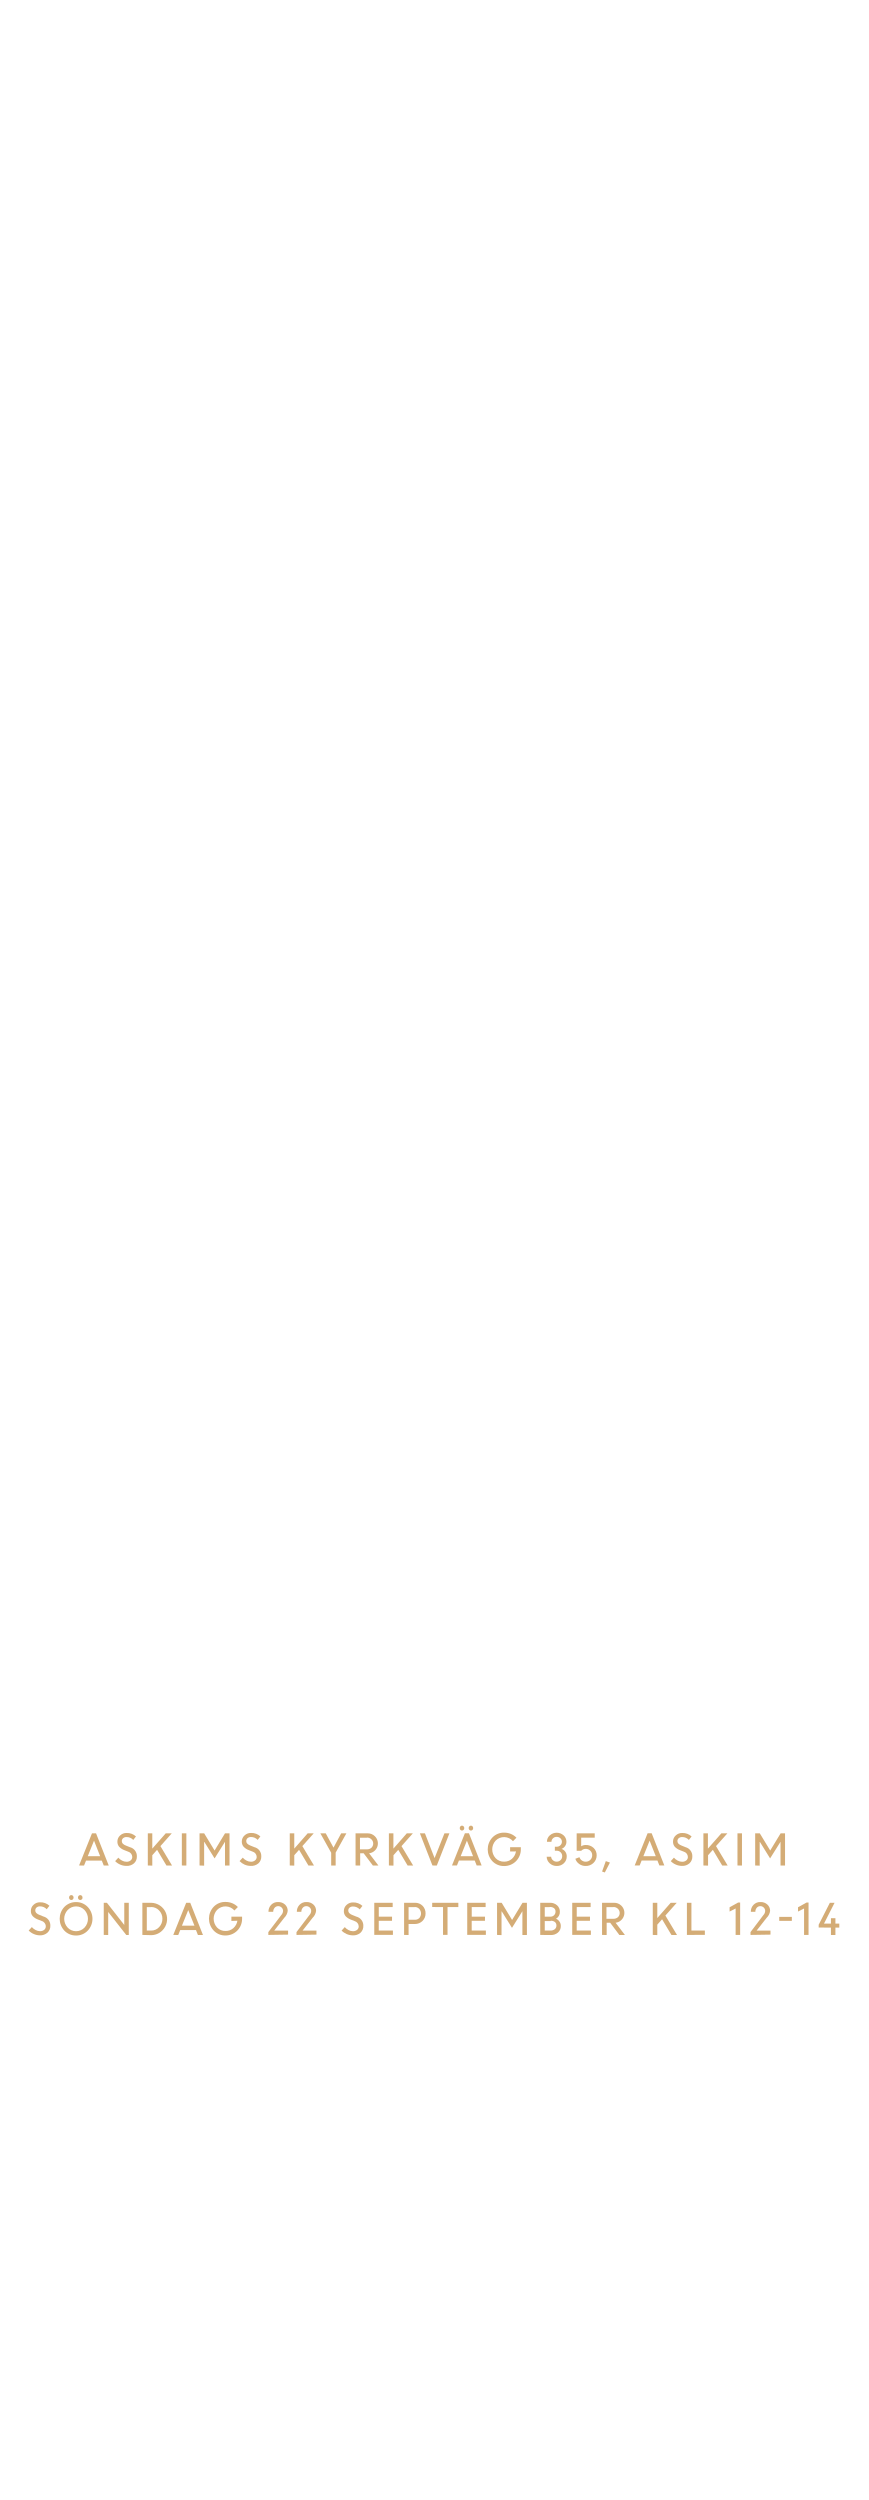
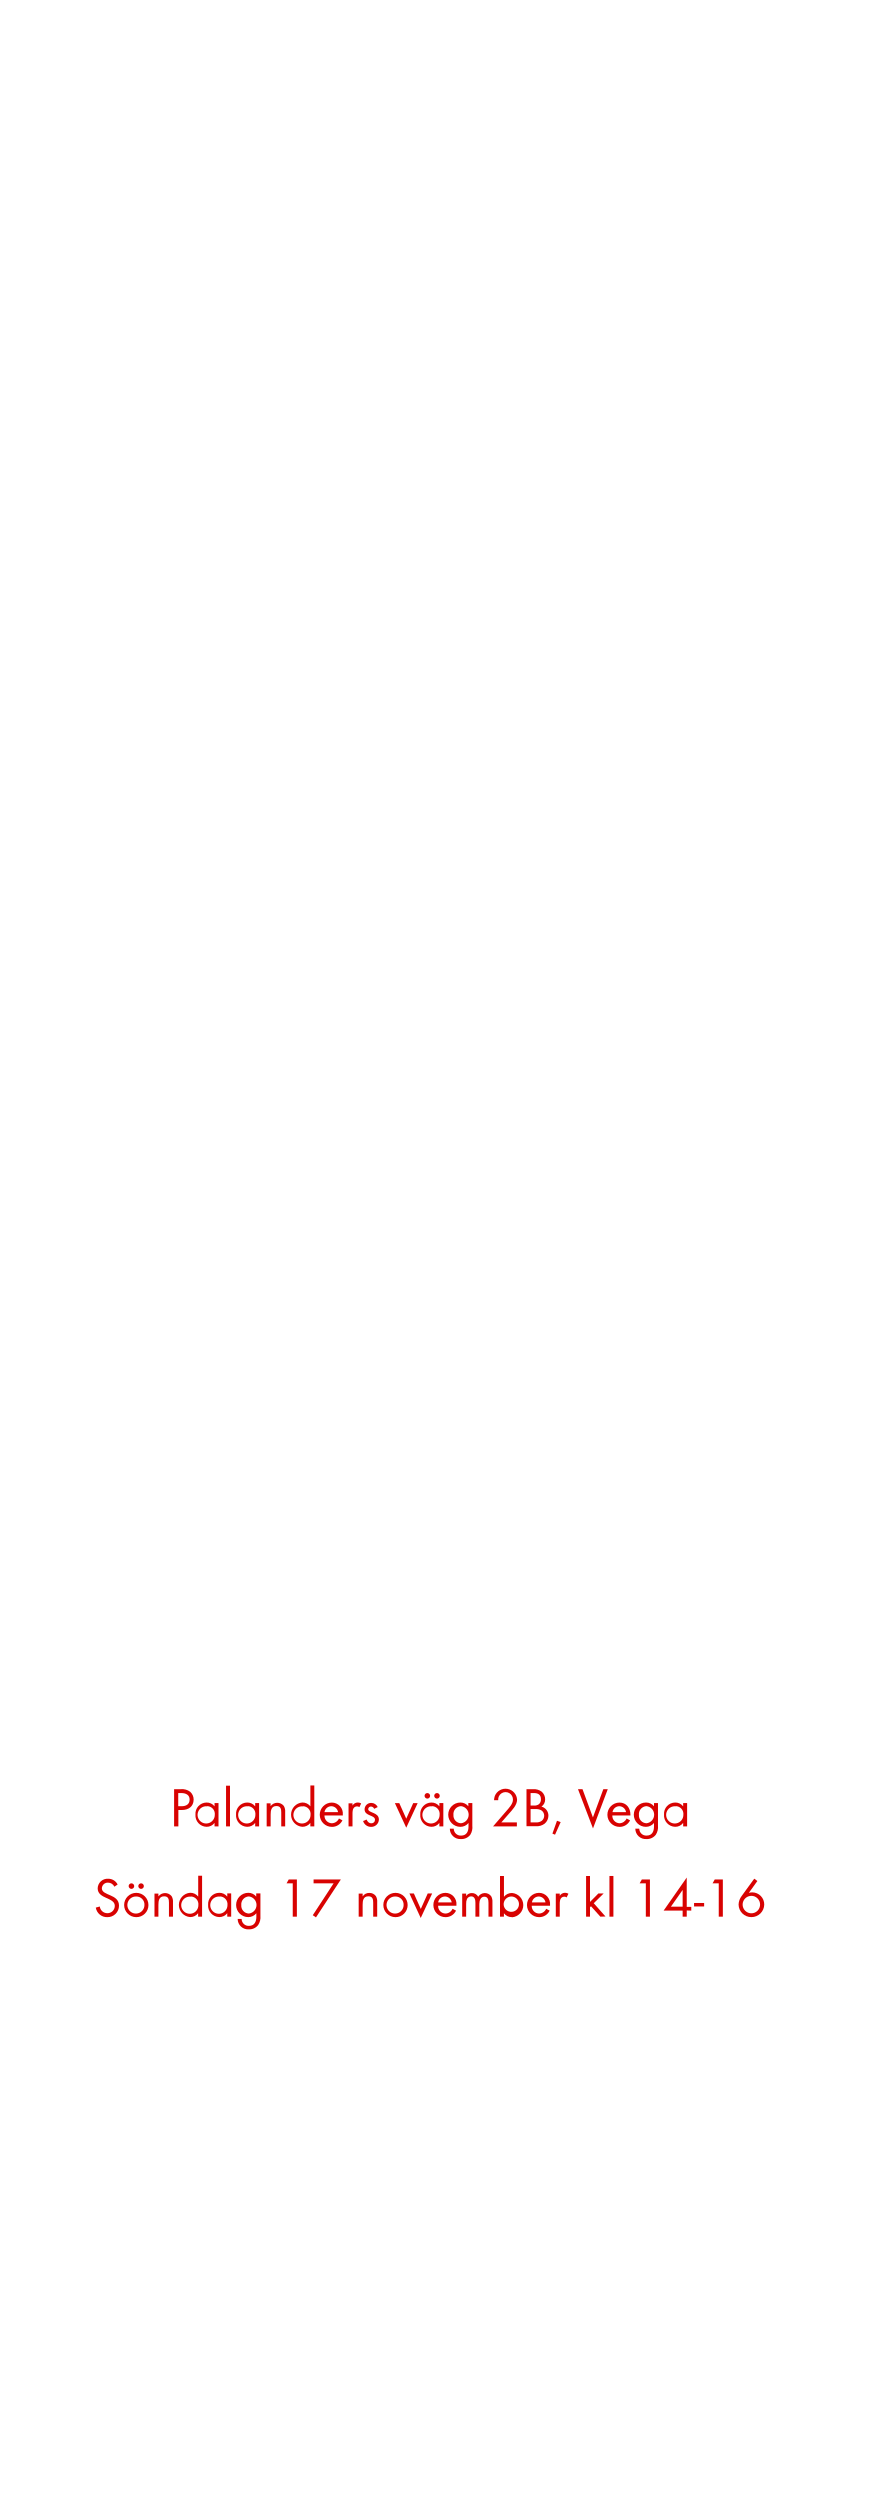
<svg xmlns="http://www.w3.org/2000/svg" id="Layer_1" data-name="Layer 1" viewBox="0 0 250 720">
  <defs>
-     <style>.cls-1{fill:#d4ac76;}</style>
+     <style>.cls-1{fill:#d80201;}</style>
  </defs>
-   <path class="cls-1" d="M22.77,537.26,26.49,528h1.17l3.66,9.28H29.88l-.56-1.43H24.78l-.58,1.43Zm4.31-7.15-1.81,4.48h3.57Z" />
-   <path class="cls-1" d="M36.37,537.38a4.46,4.46,0,0,1-1.74-.37,4.61,4.61,0,0,1-1.47-1l.92-1a3.4,3.4,0,0,0,1.06.84,2.71,2.71,0,0,0,1.29.34,1.8,1.8,0,0,0,1.2-.39,1.25,1.25,0,0,0,.46-1,1.62,1.62,0,0,0-1.17-1.52l-1.1-.43a4,4,0,0,1-1.52-1,2.19,2.19,0,0,1-.49-1.47,2.32,2.32,0,0,1,.76-1.75,2.62,2.62,0,0,1,1.89-.73,3.76,3.76,0,0,1,2.7,1l-.78,1a2.59,2.59,0,0,0-1.92-.83,1.5,1.5,0,0,0-1,.32,1.09,1.09,0,0,0-.38.86,1.07,1.07,0,0,0,.28.72,2.63,2.63,0,0,0,.94.57l1.12.45a2.64,2.64,0,0,1,2,2.65,2.57,2.57,0,0,1-.82,2A3.1,3.1,0,0,1,36.37,537.38Z" />
-   <path class="cls-1" d="M42.57,537.26V528h1.29v4.4l3.87-4.4h1.74l-3.27,3.68,3.35,5.6H47.94l-2.7-4.53-1.38,1.55v3Z" />
-   <path class="cls-1" d="M52.37,537.26V528h1.3v9.28Z" />
-   <path class="cls-1" d="M57.47,537.26V528H58.8l3,4.95,3-4.95H66.1v9.28H64.8v-6.85l0,0-3,4.79-2.93-4.72h-.08v6.81Z" />
-   <path class="cls-1" d="M72.18,537.38a4.46,4.46,0,0,1-1.74-.37A4.61,4.61,0,0,1,69,536l.91-1a3.44,3.44,0,0,0,1.07.84,2.71,2.71,0,0,0,1.29.34,1.76,1.76,0,0,0,1.19-.39,1.26,1.26,0,0,0,.47-1,1.62,1.62,0,0,0-1.17-1.52l-1.1-.43a3.9,3.9,0,0,1-1.52-1,2.2,2.2,0,0,1-.5-1.47,2.33,2.33,0,0,1,.77-1.75,2.62,2.62,0,0,1,1.89-.73,3.74,3.74,0,0,1,2.69,1l-.78,1a2.57,2.57,0,0,0-1.91-.83,1.48,1.48,0,0,0-1,.32,1.09,1.09,0,0,0-.38.86,1,1,0,0,0,.28.72,2.63,2.63,0,0,0,.94.57l1.11.45a2.61,2.61,0,0,1,2,2.65,2.56,2.56,0,0,1-.81,2A3.1,3.1,0,0,1,72.18,537.38Z" />
-   <path class="cls-1" d="M83.45,537.26V528h1.3v4.4l3.86-4.4h1.74l-3.27,3.68,3.35,5.6h-1.6l-2.7-4.53-1.38,1.55v3Z" />
-   <path class="cls-1" d="M98.26,528h1.5l-3.09,5.55v3.73H95.38v-3.69L92.26,528h1.55l2.24,4.12Z" />
-   <path class="cls-1" d="M102.4,537.26V528h3.44a2.9,2.9,0,0,1,2.09.81,2.87,2.87,0,0,1-1.63,4.94l2.69,3.53h-1.6l-2.66-3.54h-1v3.54Zm3.27-8h-2v3.35h2a1.9,1.9,0,0,0,1.31-.46,1.69,1.69,0,0,0,0-2.41A1.81,1.81,0,0,0,105.67,529.22Z" />
-   <path class="cls-1" d="M112,537.26V528h1.3v4.4l3.86-4.4h1.74l-3.27,3.68,3.36,5.6H117.4l-2.7-4.53-1.38,1.55v3Z" />
-   <path class="cls-1" d="M124.54,537.26,120.93,528h1.45l2.78,7.13L128,528h1.43l-3.63,9.28Z" />
-   <path class="cls-1" d="M130.17,537.26l3.72-9.28h1.17l3.65,9.28h-1.43l-.56-1.43h-4.55l-.57,1.43ZM133.52,527a.65.65,0,0,1-.47.2.63.63,0,0,1-.46-.2.76.76,0,0,1-.18-.51.73.73,0,0,1,.18-.5.59.59,0,0,1,.46-.2.61.61,0,0,1,.47.2.74.74,0,0,1,.19.5A.76.76,0,0,1,133.52,527Zm.95,3.11-1.8,4.48h3.57Zm1.62-3.11a.63.63,0,0,1-.46.2.6.6,0,0,1-.46-.2.72.72,0,0,1-.19-.51.69.69,0,0,1,.19-.5.57.57,0,0,1,.46-.2.59.59,0,0,1,.46.2.73.73,0,0,1,.18.5A.76.76,0,0,1,136.09,527Z" />
-   <path class="cls-1" d="M146.91,533.23V532H150v.65a4.76,4.76,0,0,1-4.8,4.77,4.54,4.54,0,0,1-3.38-1.38,5,5,0,0,1,0-6.85,4.51,4.51,0,0,1,3.38-1.39,5.1,5.1,0,0,1,1.95.38,4.87,4.87,0,0,1,1.59,1.08l-1,1a3.4,3.4,0,0,0-5-.16,3.76,3.76,0,0,0,0,5.06,3.24,3.24,0,0,0,2.46,1,3.31,3.31,0,0,0,2.23-.81,3.63,3.63,0,0,0,1.17-2.14Z" />
-   <path class="cls-1" d="M160.3,537.4a2.88,2.88,0,0,1-2-.78,2.57,2.57,0,0,1-.86-1.89h1.29a1.35,1.35,0,0,0,.49,1,1.53,1.53,0,0,0,1.08.43,1.57,1.57,0,0,0,1.15-.45,1.48,1.48,0,0,0,.46-1.11,1.54,1.54,0,0,0-1.58-1.59h-.53v-1.15h.52a1.45,1.45,0,0,0,1.08-.43,1.39,1.39,0,0,0,.43-1,1.36,1.36,0,0,0-.43-1,1.49,1.49,0,0,0-1.09-.41,1.46,1.46,0,0,0-1.06.42,1.4,1.4,0,0,0-.43,1h-1.3a2.39,2.39,0,0,1,.81-1.85,3,3,0,0,1,4,0,2.45,2.45,0,0,1,.8,1.85,2.07,2.07,0,0,1-.4,1.25,2.15,2.15,0,0,1-1,.79,2.21,2.21,0,0,1,1.08.82,2.26,2.26,0,0,1,.41,1.34,2.63,2.63,0,0,1-.85,2A2.83,2.83,0,0,1,160.3,537.4Z" />
-   <path class="cls-1" d="M168.68,537.4a3.16,3.16,0,0,1-1.87-.57,2.87,2.87,0,0,1-1.11-1.5l1.18-.46a1.78,1.78,0,0,0,.67.93,1.87,1.87,0,0,0,1.13.37,1.83,1.83,0,0,0,1.87-1.85A1.73,1.73,0,0,0,170,533a1.82,1.82,0,0,0-1.31-.53,1.71,1.71,0,0,0-1.31.57h-1.3V528h5.2v1.24h-3.9v2.49a2.4,2.4,0,0,1,1.31-.37,3.15,3.15,0,0,1,2.28.85,2.87,2.87,0,0,1,.87,2.13,2.93,2.93,0,0,1-.92,2.18A3.06,3.06,0,0,1,168.68,537.4Z" />
-   <path class="cls-1" d="M173.4,539l1.07-3,1.19.42-1.47,2.85Z" />
-   <path class="cls-1" d="M182.79,537.26l3.72-9.28h1.17l3.65,9.28H189.9l-.56-1.43h-4.55l-.57,1.43Zm4.3-7.15-1.8,4.48h3.57Z" />
-   <path class="cls-1" d="M196.39,537.38a4.46,4.46,0,0,1-1.74-.37,4.61,4.61,0,0,1-1.47-1l.91-1a3.56,3.56,0,0,0,1.07.84,2.71,2.71,0,0,0,1.29.34,1.8,1.8,0,0,0,1.2-.39,1.25,1.25,0,0,0,.46-1,1.62,1.62,0,0,0-1.17-1.52l-1.1-.43a4,4,0,0,1-1.52-1,2.19,2.19,0,0,1-.49-1.47,2.32,2.32,0,0,1,.76-1.75,2.62,2.62,0,0,1,1.89-.73,3.78,3.78,0,0,1,2.7,1l-.78,1a2.61,2.61,0,0,0-1.92-.83,1.48,1.48,0,0,0-1,.32,1.09,1.09,0,0,0-.38.86,1,1,0,0,0,.28.72,2.63,2.63,0,0,0,.94.57l1.12.45a2.64,2.64,0,0,1,1.95,2.65,2.57,2.57,0,0,1-.82,2A3.1,3.1,0,0,1,196.39,537.38Z" />
-   <path class="cls-1" d="M202.58,537.26V528h1.3v4.4l3.87-4.4h1.74l-3.28,3.68,3.36,5.6H208l-2.7-4.53-1.38,1.55v3Z" />
-   <path class="cls-1" d="M212.39,537.26V528h1.3v9.28Z" />
-   <path class="cls-1" d="M217.49,537.26V528h1.33l3,4.95,3-4.95h1.27v9.28h-1.3v-6.85l0,0-3,4.79-2.92-4.72h-.08v6.81Z" />
-   <path class="cls-1" d="M11.47,557.38A4.46,4.46,0,0,1,9.73,557a4.61,4.61,0,0,1-1.47-1l.91-1a3.56,3.56,0,0,0,1.07.84,2.71,2.71,0,0,0,1.29.34,1.8,1.8,0,0,0,1.2-.39,1.25,1.25,0,0,0,.46-1A1.62,1.62,0,0,0,12,553.24l-1.1-.43a4,4,0,0,1-1.52-1,2.19,2.19,0,0,1-.49-1.47,2.32,2.32,0,0,1,.76-1.75,2.62,2.62,0,0,1,1.89-.73,3.78,3.78,0,0,1,2.7,1l-.78,1a2.61,2.61,0,0,0-1.92-.83,1.48,1.48,0,0,0-1,.32,1.09,1.09,0,0,0-.38.86,1,1,0,0,0,.28.72,2.63,2.63,0,0,0,.94.57l1.12.45a2.64,2.64,0,0,1,2,2.65,2.57,2.57,0,0,1-.82,2A3.1,3.1,0,0,1,11.47,557.38Z" />
-   <path class="cls-1" d="M21.91,557.43a4.57,4.57,0,0,1-3.35-1.38,5,5,0,0,1,0-6.88,4.6,4.6,0,0,1,3.35-1.37,4.54,4.54,0,0,1,3.33,1.38,4.94,4.94,0,0,1,0,6.87A4.54,4.54,0,0,1,21.91,557.43Zm-2.43-2.28a3.36,3.36,0,0,0,4.86,0,3.73,3.73,0,0,0,0-5.07,3.35,3.35,0,0,0-4.85,0,3.71,3.71,0,0,0,0,5.07ZM21,547a.63.63,0,0,1-.46.2.61.61,0,0,1-.46-.2.76.76,0,0,1-.19-.51.74.74,0,0,1,.19-.5.58.58,0,0,1,.46-.2.59.59,0,0,1,.46.2.69.69,0,0,1,.19.5A.72.72,0,0,1,21,547Zm2.57,0a.63.63,0,0,1-.92,0,.72.72,0,0,1-.19-.51.69.69,0,0,1,.19-.5.63.63,0,0,1,.92,0,.69.69,0,0,1,.19.5A.72.72,0,0,1,23.61,547Z" />
-   <path class="cls-1" d="M29.88,557.26V548h.91l5,6.39V548h1.3v9.28h-.72l-5.21-6.63v6.63Z" />
-   <path class="cls-1" d="M41,557.26V548h2.49a4.67,4.67,0,0,1,3.24,8,4.52,4.52,0,0,1-3.29,1.32Zm2.54-8H42.28V556h1.27a3,3,0,0,0,2.29-1,3.43,3.43,0,0,0,.93-2.43,3.31,3.31,0,0,0-1-2.41A3.09,3.09,0,0,0,43.52,549.22Z" />
-   <path class="cls-1" d="M49.9,557.26,53.62,548h1.17l3.66,9.28H57l-.56-1.43H51.91l-.58,1.43Zm4.31-7.15-1.81,4.48H56Z" />
-   <path class="cls-1" d="M66.64,553.23V552h3.08v.65a4.76,4.76,0,0,1-4.8,4.77A4.54,4.54,0,0,1,61.54,556a5,5,0,0,1,0-6.85,4.51,4.51,0,0,1,3.38-1.39,5.1,5.1,0,0,1,2,.38,4.87,4.87,0,0,1,1.59,1.08l-1,1a3.4,3.4,0,0,0-5-.16,3.76,3.76,0,0,0,0,5.06,3.24,3.24,0,0,0,2.46,1,3.31,3.31,0,0,0,2.23-.81,3.53,3.53,0,0,0,1.17-2.14Z" />
-   <path class="cls-1" d="M77.28,557.26v-.82L81,551.55a1.89,1.89,0,0,0,.52-1.18,1.35,1.35,0,0,0-.41-1,1.41,1.41,0,0,0-1-.4,1.31,1.31,0,0,0-1,.45,1.8,1.8,0,0,0-.43,1.17H77.32a2.76,2.76,0,0,1,.77-2,2.59,2.59,0,0,1,2-.8,2.78,2.78,0,0,1,2,.72,2.42,2.42,0,0,1,.77,1.82,3.29,3.29,0,0,1-1,2l-2.89,3.69h4v1.15Z" />
-   <path class="cls-1" d="M85.39,557.26v-.82l3.71-4.89a1.84,1.84,0,0,0,.52-1.18,1.35,1.35,0,0,0-.41-1,1.41,1.41,0,0,0-1-.4,1.31,1.31,0,0,0-1,.45,1.74,1.74,0,0,0-.42,1.17h-1.3a2.76,2.76,0,0,1,.77-2,2.59,2.59,0,0,1,2-.8,2.76,2.76,0,0,1,2,.72,2.38,2.38,0,0,1,.77,1.82,3.29,3.29,0,0,1-1,2l-2.89,3.69h4v1.15Z" />
-   <path class="cls-1" d="M101.59,557.38a4.46,4.46,0,0,1-1.74-.37,4.61,4.61,0,0,1-1.47-1l.91-1a3.56,3.56,0,0,0,1.07.84,2.71,2.71,0,0,0,1.29.34,1.8,1.8,0,0,0,1.2-.39,1.25,1.25,0,0,0,.46-1,1.62,1.62,0,0,0-1.17-1.52l-1.1-.43a4,4,0,0,1-1.52-1,2.19,2.19,0,0,1-.49-1.47,2.32,2.32,0,0,1,.76-1.75,2.62,2.62,0,0,1,1.89-.73,3.78,3.78,0,0,1,2.7,1l-.78,1a2.61,2.61,0,0,0-1.92-.83,1.5,1.5,0,0,0-1,.32,1.09,1.09,0,0,0-.38.86,1.07,1.07,0,0,0,.28.72,2.63,2.63,0,0,0,.94.57l1.12.45a2.64,2.64,0,0,1,2,2.65,2.57,2.57,0,0,1-.82,2A3.1,3.1,0,0,1,101.59,557.38Z" />
-   <path class="cls-1" d="M112.9,553.19h-3.82V556h4.08v1.24h-5.37V548h5.3v1.24h-4V552h3.82Z" />
-   <path class="cls-1" d="M116.38,557.26V548h3.16a2.93,2.93,0,0,1,2.16.87,3,3,0,0,1,.86,2.2,2.9,2.9,0,0,1-.89,2.17,3,3,0,0,1-2.18.87h-1.82v3.17Zm3.08-8h-1.79v3.63h1.8a1.74,1.74,0,0,0,1.29-.49,2,2,0,0,0,0-2.62A1.72,1.72,0,0,0,119.46,549.22Z" />
-   <path class="cls-1" d="M124.47,549.22V548H132v1.24h-3.11v8h-1.3v-8Z" />
-   <path class="cls-1" d="M139.67,553.19h-3.82V556h4.08v1.24h-5.37V548h5.3v1.24h-4V552h3.82Z" />
-   <path class="cls-1" d="M143.15,557.26V548h1.33l3,4.95,3-4.95h1.27v9.28h-1.3v-6.85l0,0-3,4.79-2.93-4.72h-.08v6.81Z" />
-   <path class="cls-1" d="M155.59,557.26V548h2.84a2.94,2.94,0,0,1,2,.72,2.38,2.38,0,0,1,.81,1.87,2.19,2.19,0,0,1-1.1,2,2.32,2.32,0,0,1,1,.84,2.14,2.14,0,0,1,.37,1.25,2.38,2.38,0,0,1-.81,1.89,3,3,0,0,1-2.07.72Zm2.71-8h-1.41V552h1.65a1.42,1.42,0,0,0,1.45-1.48,1.18,1.18,0,0,0-.47-1A1.89,1.89,0,0,0,158.3,549.22Zm.29,4h-1.7V556h1.61a1.94,1.94,0,0,0,1.28-.39,1.34,1.34,0,0,0,.47-1.07,1.27,1.27,0,0,0-.43-1A1.79,1.79,0,0,0,158.59,553.19Z" />
-   <path class="cls-1" d="M169.91,553.19h-3.82V556h4.08v1.24H164.8V548h5.3v1.24h-4V552h3.82Z" />
-   <path class="cls-1" d="M173.39,557.26V548h3.44a2.9,2.9,0,0,1,2.09.81,2.87,2.87,0,0,1-1.63,4.94l2.69,3.53h-1.6l-2.66-3.54h-1v3.54Zm3.27-8h-2v3.35h2a1.9,1.9,0,0,0,1.31-.46,1.69,1.69,0,0,0,0-2.41A1.81,1.81,0,0,0,176.66,549.22Z" />
-   <path class="cls-1" d="M188,557.26V548h1.3v4.4l3.86-4.4h1.74l-3.27,3.68,3.35,5.6h-1.6l-2.7-4.53-1.38,1.55v3Z" />
-   <path class="cls-1" d="M197.83,557.26V548h1.3v8H203v1.24Z" />
-   <path class="cls-1" d="M211.86,557.26v-7.62l-1.74.89v-1.24l2.46-1.36h.58v9.33Z" />
-   <path class="cls-1" d="M216.15,557.26v-.82l3.7-4.89a1.84,1.84,0,0,0,.52-1.18,1.35,1.35,0,0,0-.41-1,1.39,1.39,0,0,0-1-.4,1.31,1.31,0,0,0-1,.45,1.74,1.74,0,0,0-.42,1.17h-1.3a2.76,2.76,0,0,1,.77-2,2.6,2.6,0,0,1,2-.8,2.76,2.76,0,0,1,2,.72,2.39,2.39,0,0,1,.78,1.82,3.31,3.31,0,0,1-1,2l-2.89,3.69h4v1.15Z" />
-   <path class="cls-1" d="M224.42,553.21v-1.15h3.63v1.15Z" />
-   <path class="cls-1" d="M231.57,557.26v-7.62l-1.74.89v-1.24l2.46-1.36h.57v9.33Z" />
-   <path class="cls-1" d="M235.78,555.13v-.81L239,548h1.36l-3.05,6h2v-1.56h1.29V554h1.12v1.15h-1.12v2.13h-1.29v-2.13Z" />
+   <path class="cls-1" d="M52.37,521.28h-1V526H50.14V515.28h1.94a3.91,3.91,0,0,1,2.69.75,3,3,0,0,1,1,2.26C55.74,520.32,54.26,521.28,52.37,521.28Zm-.16-4.88h-.88v3.79h1c1.25,0,2.28-.54,2.28-1.92S53.47,516.4,52.21,516.4Z" />
+   <path class="cls-1" d="M61.79,526V525a2.82,2.82,0,0,1-2.3,1.12,3.28,3.28,0,0,1-3.2-3.53,3.23,3.23,0,0,1,3.18-3.46,2.8,2.8,0,0,1,2.32,1.1v-.94h1.14V526Zm-2.14-5.78a2.48,2.48,0,1,0,2.21,2.44A2.24,2.24,0,0,0,59.65,520.17Z" />
+   <path class="cls-1" d="M65.1,526V514.28h1.14V526Z" />
+   <path class="cls-1" d="M73.49,526V525a2.84,2.84,0,0,1-2.31,1.12,3.29,3.29,0,0,1-3.2-3.53,3.23,3.23,0,0,1,3.19-3.46,2.82,2.82,0,0,1,2.32,1.1v-.94h1.13V526Zm-2.15-5.78a2.48,2.48,0,1,0,2.21,2.44A2.24,2.24,0,0,0,71.34,520.17Z" />
+   <path class="cls-1" d="M81,526V522c0-1-.15-1.86-1.4-1.86-1.47,0-1.65,1.28-1.65,2.45V526H76.8v-6.64h1.13v.8a2.41,2.41,0,0,1,3.81-.05,3,3,0,0,1,.39,1.76V526Z" />
+   <path class="cls-1" d="M89.38,526V525a2.84,2.84,0,0,1-2.31,1.12,3.51,3.51,0,0,1,0-7,2.87,2.87,0,0,1,2.32,1.1v-6h1.13V526Zm-2.15-5.76a2.47,2.47,0,1,0,2.21,2.42A2.23,2.23,0,0,0,87.23,520.19Z" />
+   <path class="cls-1" d="M93.45,522.86a2.16,2.16,0,0,0,2.12,2.24,2.3,2.3,0,0,0,2.05-1.37l1,.53a3.32,3.32,0,0,1-3,1.88,3.5,3.5,0,0,1-.06-7,3.18,3.18,0,0,1,3.17,3.49v.22Zm2-2.67a2,2,0,0,0-2,1.71h3.91A2,2,0,0,0,95.5,520.19Z" />
+   <path class="cls-1" d="M103.5,520.46a1,1,0,0,0-.67-.22,1.34,1.34,0,0,0-.58.14c-.73.4-.73,1.35-.73,2.07V526h-1.14v-6.64h1.14V520a1.77,1.77,0,0,1,1.5-.88,1.94,1.94,0,0,1,1,.27Z" />
+   <path class="cls-1" d="M106.89,526.14a2.37,2.37,0,0,1-2.32-1.69l1-.42c.27.59.64,1.07,1.34,1.07a1,1,0,0,0,1.09-1c0-1.44-3-1-3-3a1.87,1.87,0,0,1,1.94-1.86,2,2,0,0,1,1.83,1.2l-1,.5a1.05,1.05,0,0,0-.93-.66.79.79,0,0,0-.8.74c0,1.16,3.08.86,3.08,3A2.18,2.18,0,0,1,106.89,526.14Z" />
+   <path class="cls-1" d="M117,526.38l-3.27-7.07H115l2,4.47,2-4.47h1.28Z" />
+   <path class="cls-1" d="M126.54,526V525a2.82,2.82,0,0,1-2.3,1.12,3.28,3.28,0,0,1-3.2-3.53,3.23,3.23,0,0,1,3.18-3.46,2.8,2.8,0,0,1,2.32,1.1v-.94h1.14V526Zm-2.14-5.78a2.48,2.48,0,1,0,2.21,2.44A2.24,2.24,0,0,0,124.4,520.17ZM123.07,518a.82.82,0,0,1-.8-.8.8.8,0,1,1,.8.8Zm2.78,0a.82.82,0,0,1-.8-.8.8.8,0,1,1,.8.8Z" />
+   <path class="cls-1" d="M135.44,528.42a3.22,3.22,0,0,1-2.66,1.23,3,3,0,0,1-3.23-3h1.13a2,2,0,0,0,2.12,2c1.6,0,2.13-1.21,2.13-2.63v-1a3,3,0,0,1-2.34,1.11,3.5,3.5,0,0,1,0-7,2.86,2.86,0,0,1,2.29,1.09v-.93h1.15v6.5A4.05,4.05,0,0,1,135.44,528.42Zm-2.67-8.25a2.29,2.29,0,0,0-2.18,2.52,2.24,2.24,0,0,0,2.18,2.41,2.48,2.48,0,0,0,0-4.93Z" />
+   <path class="cls-1" d="M146.57,522.35l-2.19,2.5h4.48V526H142l3.89-4.5c.72-.83,1.84-2,1.84-3.18a2.13,2.13,0,1,0-4.25.13h-1.2a4.46,4.46,0,0,1,.22-1.2,3.33,3.33,0,0,1,6.42,1.09C148.88,519.89,147.57,521.23,146.57,522.35Z" />
+   <path class="cls-1" d="M156.85,525.22a3.76,3.76,0,0,1-2.56.73h-2.66V515.28h1.92A3.7,3.7,0,0,1,156,516a2.9,2.9,0,0,1,1,2.22,2.43,2.43,0,0,1-1.06,2.08,2.68,2.68,0,0,1,2,2.69A3,3,0,0,1,156.85,525.22Zm-3.11-8.82h-.93V520h.9a2.21,2.21,0,0,0,1.52-.4,1.79,1.79,0,0,0,.56-1.39C155.79,516.86,155,516.4,153.74,516.4Zm2.1,4.93a3.42,3.42,0,0,0-1.7-.32h-1.33v3.84h1.49a2.6,2.6,0,0,0,1.75-.47,1.89,1.89,0,0,0,.68-1.47A1.82,1.82,0,0,0,155.84,521.33Z" />
+   <path class="cls-1" d="M159.85,528.39l-.75-.31,1.31-3.7,1.06.39Z" />
+   <path class="cls-1" d="M170.78,526.59l-4.32-11.31h1.3l3,8.14,3-8.14h1.28Z" />
+   <path class="cls-1" d="M176.35,522.86a2.14,2.14,0,0,0,2.11,2.24,2.3,2.3,0,0,0,2-1.37l1,.53a3.31,3.31,0,0,1-3,1.88,3.5,3.5,0,0,1-.06-7c2,0,3.16,1.57,3.16,3.49v.22Zm2.05-2.67a2,2,0,0,0-2,1.71h3.9A2,2,0,0,0,178.4,520.19Z" />
+   <path class="cls-1" d="M188.86,528.42a3.21,3.21,0,0,1-2.66,1.23,3,3,0,0,1-3.23-3h1.14a2,2,0,0,0,2.11,2c1.6,0,2.13-1.21,2.13-2.63v-1a3,3,0,0,1-2.34,1.11,3.5,3.5,0,0,1,.05-7,2.84,2.84,0,0,1,2.29,1.09v-.93h1.15v6.5A4.05,4.05,0,0,1,188.86,528.42Zm-2.67-8.25a2.29,2.29,0,0,0-2.18,2.52,2.24,2.24,0,0,0,2.18,2.41,2.48,2.48,0,0,0,0-4.93Z" />
+   <path class="cls-1" d="M196.75,526V525a2.82,2.82,0,0,1-2.31,1.12,3.29,3.29,0,0,1-3.2-3.53,3.23,3.23,0,0,1,3.19-3.46,2.8,2.8,0,0,1,2.32,1.1v-.94h1.14V526Zm-2.15-5.78a2.48,2.48,0,1,0,2.21,2.44A2.24,2.24,0,0,0,194.6,520.17Z" />
+   <path class="cls-1" d="M30.89,552.14a3.25,3.25,0,0,1-3.3-2.75l1.15-.32A2.17,2.17,0,0,0,30.92,551a2.1,2.1,0,0,0,2.14-2.11c0-2.51-4.93-1.92-4.93-5.06a2.83,2.83,0,0,1,3-2.75,3,3,0,0,1,2.75,1.66l-.94.63a2,2,0,0,0-1.83-1.17,1.7,1.7,0,0,0-1.78,1.63c0,2.21,4.94,1.57,4.94,5A3.29,3.29,0,0,1,30.89,552.14Z" />
+   <path class="cls-1" d="M39.24,552.14a3.5,3.5,0,1,1,3.51-3.48A3.47,3.47,0,0,1,39.24,552.14Zm0-5.95a2.46,2.46,0,1,0,2.36,2.47A2.32,2.32,0,0,0,39.22,546.19ZM37.85,544a.82.82,0,0,1-.8-.8.8.8,0,1,1,.8.8Zm2.78,0a.82.82,0,0,1-.8-.8.8.8,0,1,1,.8.8Z" />
+   <path class="cls-1" d="M48.66,552V548c0-1-.14-1.86-1.39-1.86-1.47,0-1.65,1.28-1.65,2.45V552H44.49v-6.64h1.13v.8a2.41,2.41,0,0,1,3.81-.05,3,3,0,0,1,.39,1.76V552Z" />
+   <path class="cls-1" d="M57.06,552V551a2.82,2.82,0,0,1-2.3,1.12,3.51,3.51,0,0,1,0-7,2.85,2.85,0,0,1,2.32,1.1v-6H58.2V552Zm-2.14-5.76a2.47,2.47,0,1,0,2.21,2.42A2.23,2.23,0,0,0,54.92,546.19Z" />
+   <path class="cls-1" d="M65.45,552V551a2.84,2.84,0,0,1-2.31,1.12,3.29,3.29,0,0,1-3.2-3.53,3.23,3.23,0,0,1,3.19-3.46,2.82,2.82,0,0,1,2.32,1.1v-.94h1.13V552Zm-2.15-5.78a2.48,2.48,0,1,0,2.21,2.44A2.24,2.24,0,0,0,63.3,546.17Z" />
+   <path class="cls-1" d="M74.34,554.42a3.2,3.2,0,0,1-2.65,1.23,3,3,0,0,1-3.24-3h1.14a2,2,0,0,0,2.11,2c1.6,0,2.13-1.21,2.13-2.63v-1a3,3,0,0,1-2.33,1.11,3.5,3.5,0,0,1,0-7,2.84,2.84,0,0,1,2.29,1.09v-.93H75v6.5A4,4,0,0,1,74.34,554.42Zm-2.67-8.25a2.29,2.29,0,0,0-2.18,2.52,2.24,2.24,0,0,0,2.18,2.41,2.48,2.48,0,0,0,0-4.93Z" />
+   <path class="cls-1" d="M84.31,552V542.4H82.53l.63-1.12H85.5V552Z" />
+   <path class="cls-1" d="M91,552.21l-.92-.63,6-9.18H90.31v-1.12h7.86Z" />
+   <path class="cls-1" d="M107.48,552V548c0-1-.15-1.86-1.39-1.86-1.48,0-1.65,1.28-1.65,2.45V552H103.3v-6.64h1.14v.8a2.23,2.23,0,0,1,1.92-1,2.26,2.26,0,0,1,1.89.91,3,3,0,0,1,.38,1.76V552Z" />
+   <path class="cls-1" d="M113.89,552.14a3.5,3.5,0,1,1,3.51-3.48A3.47,3.47,0,0,1,113.89,552.14Zm0-5.95a2.46,2.46,0,1,0,2.35,2.47A2.33,2.33,0,0,0,113.88,546.19Z" />
+   <path class="cls-1" d="M121.17,552.38l-3.26-7.07h1.28l2,4.47,2-4.47h1.28Z" />
+   <path class="cls-1" d="M126.18,548.86a2.15,2.15,0,0,0,2.11,2.24,2.29,2.29,0,0,0,2.05-1.37l1,.53a3.31,3.31,0,0,1-3,1.88,3.5,3.5,0,0,1-.06-7,3.18,3.18,0,0,1,3.17,3.49v.22Zm2-2.67a2,2,0,0,0-2,1.71h3.91A2,2,0,0,0,128.23,546.19Z" />
+   <path class="cls-1" d="M140.68,552v-4c0-.85-.14-1.75-1.2-1.75s-1.43,1.12-1.43,2.08V552h-1.13V548c0-.83-.18-1.84-1.22-1.84a1.39,1.39,0,0,0-1.2.72,3.23,3.23,0,0,0-.25,1.44V552h-1.14v-6.64h1.14v.7a1.9,1.9,0,0,1,1.64-.86,2,2,0,0,1,1.83,1.07,2.26,2.26,0,0,1,3.73-.17,3.09,3.09,0,0,1,.37,1.69V552Z" />
+   <path class="cls-1" d="M147.43,552.14a2.82,2.82,0,0,1-2.3-1.12V552H144V540.28h1.14v6a2.85,2.85,0,0,1,2.32-1.1,3.51,3.51,0,0,1,0,7Zm-.16-5.95a2.24,2.24,0,0,0-2.21,2.45,2.21,2.21,0,1,0,2.21-2.45Z" />
+   <path class="cls-1" d="M153.14,548.86a2.15,2.15,0,0,0,2.11,2.24,2.29,2.29,0,0,0,2.05-1.37l1,.53a3.31,3.31,0,0,1-3,1.88,3.5,3.5,0,0,1-.06-7,3.18,3.18,0,0,1,3.17,3.49v.22Zm2.05-2.67a2,2,0,0,0-2,1.71h3.91A2,2,0,0,0,155.19,546.19Z" />
+   <path class="cls-1" d="M163.19,546.46a1,1,0,0,0-.67-.22,1.34,1.34,0,0,0-.58.14c-.73.4-.73,1.35-.73,2.07V552h-1.14v-6.64h1.14V546a1.76,1.76,0,0,1,1.5-.88,1.88,1.88,0,0,1,1,.27Z" />
+   <path class="cls-1" d="M172.9,552l-2.69-3-.29.28V552h-1.13V540.28h1.13v7.48l2.42-2.45h1.52L171,548.13l3.38,3.82Z" />
+   <path class="cls-1" d="M175.52,552V540.28h1.14V552Z" />
+   <path class="cls-1" d="M186,552V542.4h-1.78l.63-1.12h2.33V552Z" />
+   <path class="cls-1" d="M197.78,550.21V552H196.6v-1.74h-5.48l6.66-9.53v8.44h1.31v1.09Zm-1.18-5.91-3.38,4.82h3.38Z" />
+   <path class="cls-1" d="M199.89,549.06v-1h2.9v1Z" />
+   <path class="cls-1" d="M207,552V542.4h-1.78l.63-1.12h2.33V552Z" />
+   <path class="cls-1" d="M216.4,552.13a3.67,3.67,0,0,1-3.69-3.62,4.3,4.3,0,0,1,.88-2.45l3.63-5,.9.67-2.45,3.41a3.55,3.55,0,0,1,1-.14,3.47,3.47,0,0,1,3.43,3.52A3.68,3.68,0,0,1,216.4,552.13Zm0-6.12a2.51,2.51,0,1,0,2.5,2.5A2.5,2.5,0,0,0,216.39,546Z" />
</svg>
